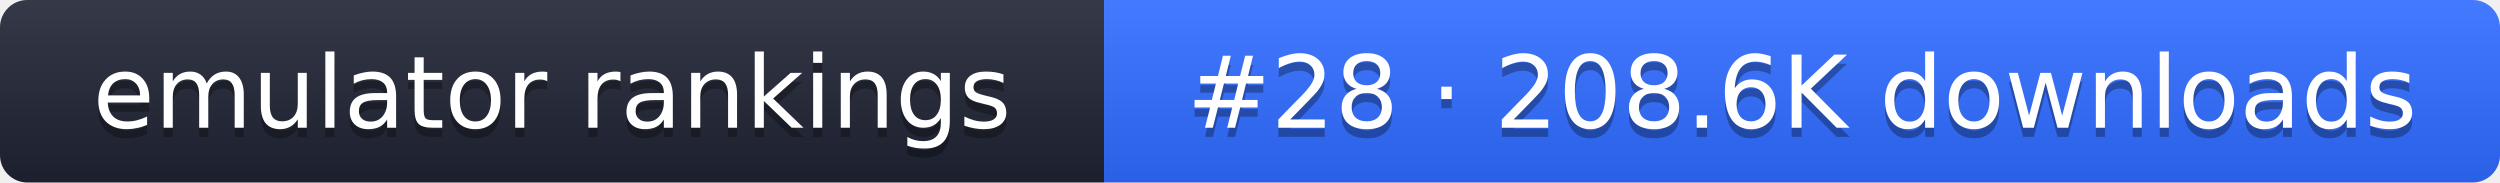
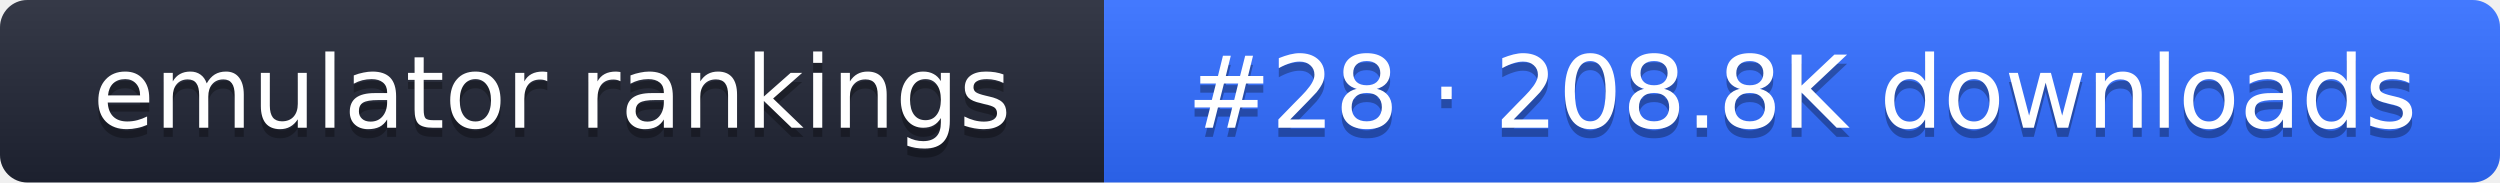
- <svg xmlns="http://www.w3.org/2000/svg" width="274" height="20" role="img" aria-label="emulator rankings: #28 · 208.6K downloads">
+ <svg xmlns="http://www.w3.org/2000/svg" width="274" height="20" role="img" aria-label="emulator rankings: #28 · 208.8K downloads">
  <linearGradient id="g" x2="0" y2="100%">
    <stop offset="0" stop-color="#fff" stop-opacity=".1" />
    <stop offset="1" stop-opacity=".1" />
  </linearGradient>
  <clipPath id="r">
    <rect width="274" height="20" rx="3" fill="#fff" />
  </clipPath>
  <g clip-path="url(#r)">
    <rect width="121" height="20" fill="#1f2433" />
    <rect x="121" width="153" height="20" fill="#2f6bff" />
    <rect width="274" height="20" fill="url(#g)" />
  </g>
  <g fill="#fff" text-anchor="middle" font-family="Verdana,DejaVu Sans,sans-serif" font-size="11">
    <text x="60.5" y="15" fill="#010101" fill-opacity=".3">emulator rankings</text>
    <text x="60.5" y="14">emulator rankings</text>
-     <text x="197.5" y="15" fill="#010101" fill-opacity=".3">#28 · 208.6K downloads</text>
-     <text x="197.5" y="14">#28 · 208.6K downloads</text>
+     <text x="197.5" y="15" fill="#010101" fill-opacity=".3">#28 · 208.8K downloads</text>
+     <text x="197.5" y="14">#28 · 208.8K downloads</text>
  </g>
</svg>
